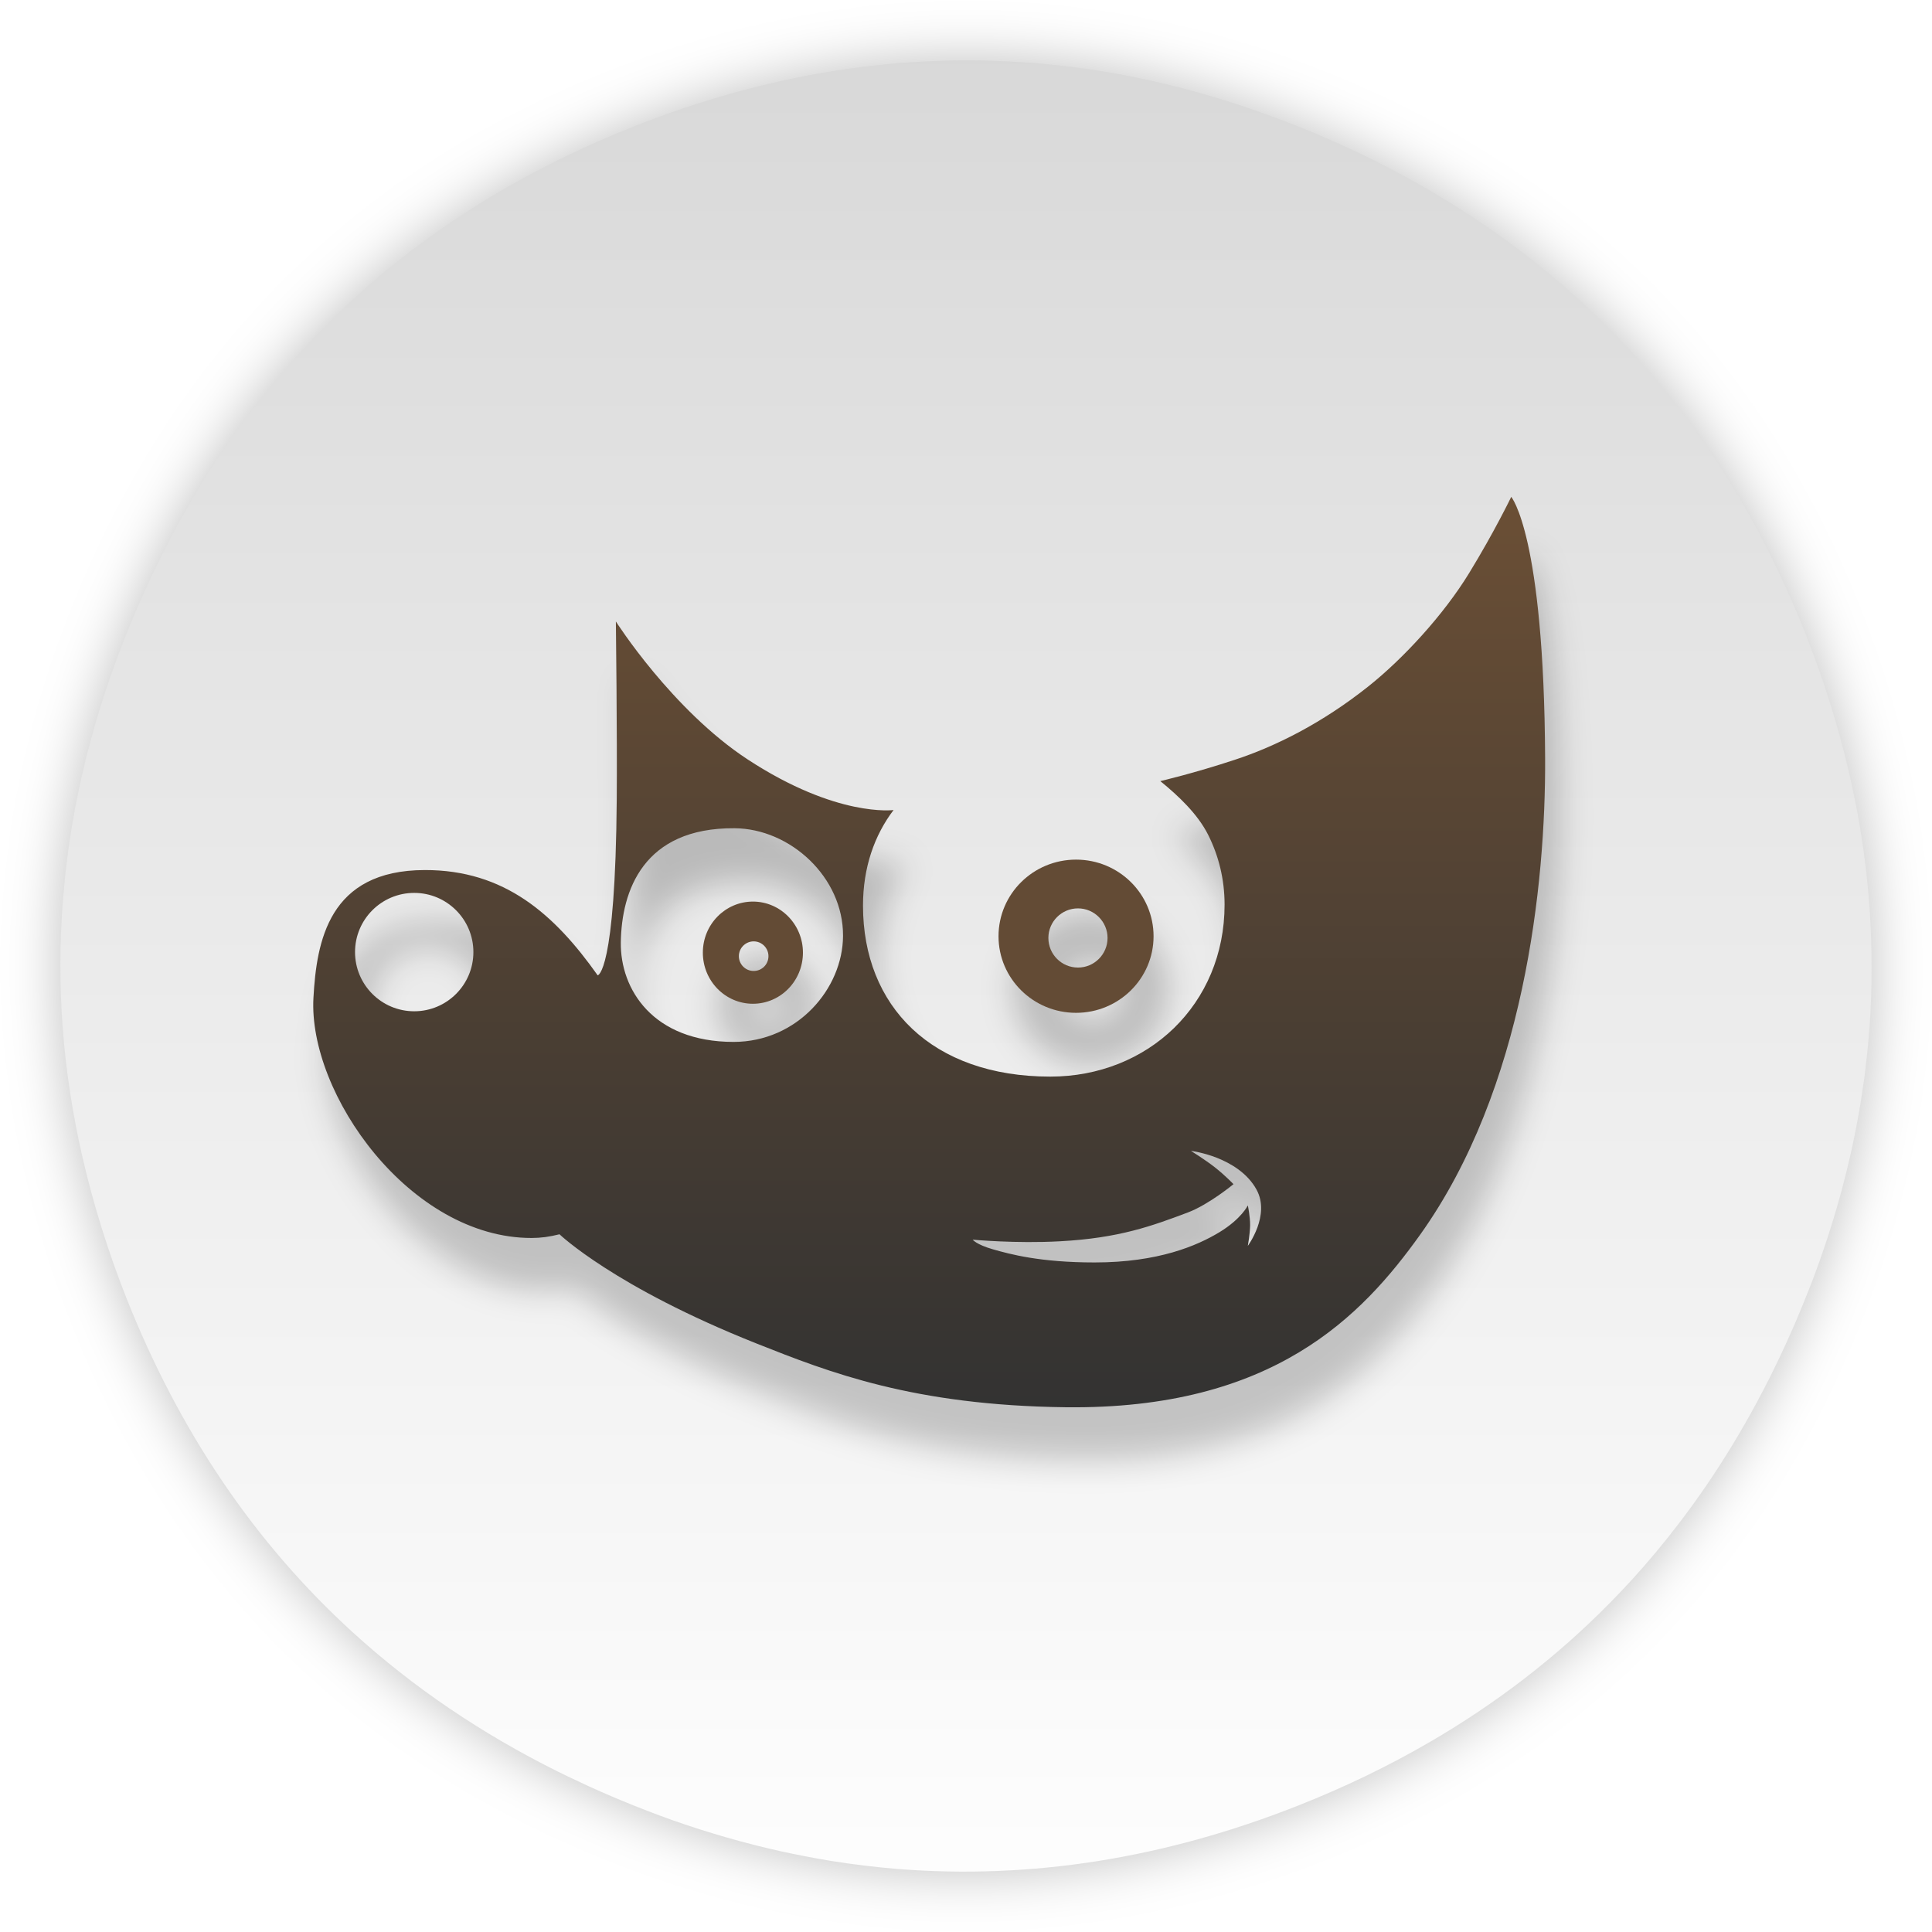
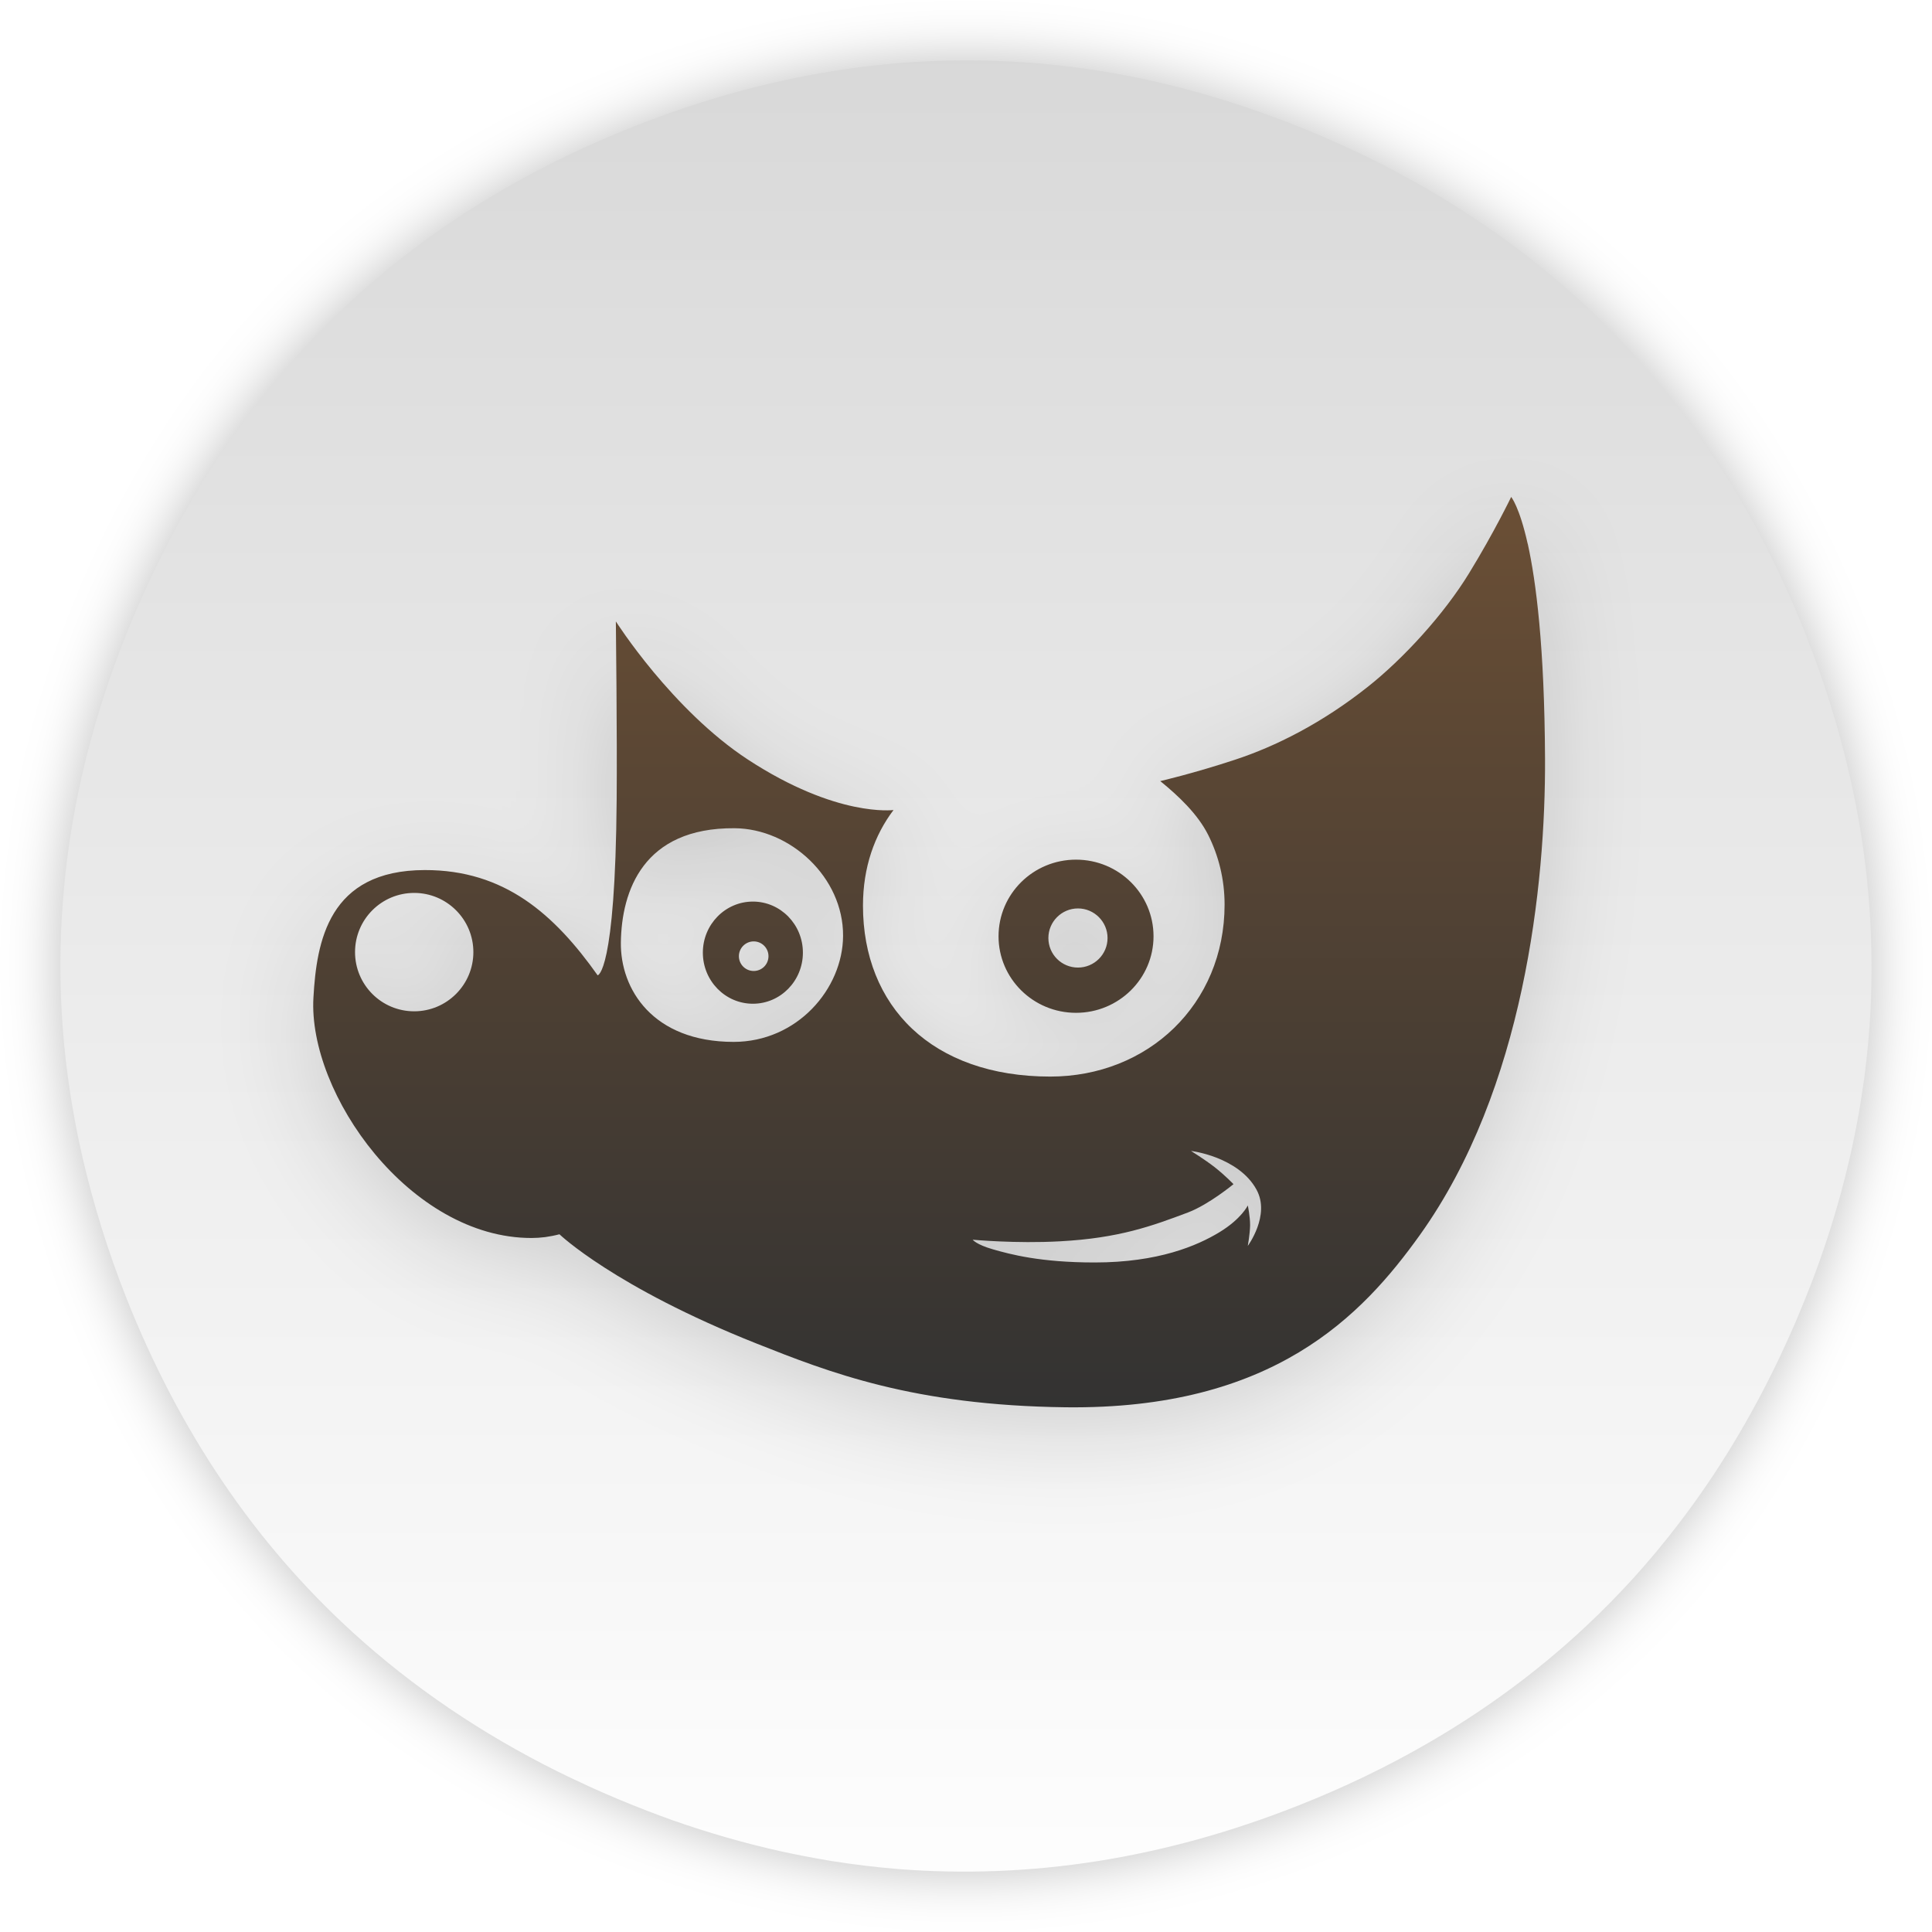
- <svg xmlns="http://www.w3.org/2000/svg" xmlns:xlink="http://www.w3.org/1999/xlink" id="Gimp" width="64" height="64" enable-background="new 0 0 1024 1024" image-rendering="optimizeSpeed" version="1.1" viewBox="0 0 64 64">
+ <svg xmlns="http://www.w3.org/2000/svg" id="Gimp" width="64" height="64" enable-background="new 0 0 1024 1024" image-rendering="optimizeSpeed" version="1.1" viewBox="0 0 64 64">
  <defs>
-     <linearGradient id="a">
+     <linearGradient id="c" x1="520.03" x2="520.03" y1="2.008" y2="1026" gradientTransform="matrix(.06336 0 0 .063363 -.44378 -.44475)" gradientUnits="userSpaceOnUse">
+       <stop stop-color="#d7d7d7" offset="0" />
+       <stop stop-color="#fff" offset="1" />
+     </linearGradient>
+     <linearGradient id="b" x1="522.53" x2="522.53" y1="275.03" y2="755.03" gradientTransform="matrix(.063762 0 0 .063762 -1.8658 -1.1071)" gradientUnits="userSpaceOnUse">
      <stop stop-color="#6b4f35" offset="0" />
      <stop stop-color="#323232" offset="1" />
    </linearGradient>
-     <linearGradient id="d" x1="520" x2="520" y1="44" y2="984" gradientUnits="userSpaceOnUse" xlink:href="#a" />
-     <linearGradient id="c" x1="520.03" x2="520.03" y1="2.008" y2="1026" gradientTransform="matrix(.99759 0 0 .99764 .67603 1.6646)" gradientUnits="userSpaceOnUse">
-       <stop stop-color="#d7d7d7" offset="0" />
-       <stop stop-color="#fff" offset="1" />
-     </linearGradient>
-     <linearGradient id="b" x1="522.53" x2="522.53" y1="275.03" y2="755.03" gradientUnits="userSpaceOnUse" xlink:href="#a" />
    <filter id="e" x="-.031" y="-.042" width="1.063" height="1.085" color-interpolation-filters="sRGB">
      <feGaussianBlur stdDeviation="8.347" />
    </filter>
    <filter id="f" x="-.036" y="-.036" width="1.072" height="1.072" color-interpolation-filters="sRGB">
      <feGaussianBlur stdDeviation="14.17" />
    </filter>
+     <filter id="filter909" x="-.094" y="-.127" width="1.188" height="1.254" color-interpolation-filters="sRGB">
+       <feGaussianBlur stdDeviation="1.597" />
+     </filter>
  </defs>
-   <g transform="matrix(.063762 0 0 .063762 -.61424 -.678)" stroke-width="15.683">
-     <g id="shadow" transform="matrix(.99609 0 0 .99609 2 2)" />
-     <g id="ico-shadow" transform="matrix(.99609 0 0 .99609 2 2)" fill="url(#d)">
-       <g stroke-width="15.646">
-         <path d="m726.13 93.198c-8.679-4.34-17.807-8.63-27.184-12.67-8.579-3.741-17.109-7.183-25.838-10.376-41.999-15.713-84.047-25.29-126.15-28.583-69.233-5.587-138.62 5.387-208.4 32.922-23.394 9.278-45.54 19.853-66.44 31.825-41.201 23.644-77.413 52.526-108.24 86.496q-51.476 56.467-84.347 132.24c-20.201 46.54-32.771 93.23-37.759 139.32-0.449 4.439-0.848 8.58-1.197 12.72-3.691 45.493-0.2 90.536 10.225 135.68 5.686 24.492 13.218 48.635 22.695 72.678 27.633 69.785 67.088 128.1 118.26 174.69 31.374 28.583 67.038 52.726 107.04 72.629 0.15 0.05 0.249 0.1 0.349 0.15 3.092 1.546 6.085 2.993 8.629 4.14 4.888 2.345 9.228 4.34 13.567 6.235 1.097 0.449 1.895 0.848 2.743 1.197 9.427 4.09 18.855 7.832 27.833 11.174 2.344 0.848 4.489 1.646 6.584 2.394 19.004 6.684 38.108 12.121 56.763 16.262 7.881 1.696 15.762 3.242 23.443 4.539 0.948 0.2 1.945 0.299 2.693 0.449 11.622 1.846 23.144 3.242 34.666 4.19 69.632 5.437 138.87-5.537 208.35-32.972 24.291-9.577 47.186-20.601 68.634-33.072 35.016-20.302 66.29-44.395 93.874-72.329 4.14-4.19 8.18-8.48 12.221-12.87 8.38-9.228 16.46-18.905 24.192-29.031 20.002-26.088 37.46-54.97 52.473-86.496 2.594-5.487 5.138-11.074 7.632-16.81 0.249-0.599 0.549-1.247 0.798-1.846 0.15-0.299 0.249-0.599 0.399-0.898 2.793-6.584 5.437-13.219 8.081-19.953 11.622-30.578 20.102-61.505 25.289-92.831 0.698-4.39 1.397-9.128 2.095-13.867 0.898-7.333 1.746-14.815 2.344-22.547 0.1-1.447 0.249-3.143 0.399-4.938 1.297-19.255 1.297-38.609 0.1-58.262-0.449-6.385-0.998-12.87-1.696-19.554-0.2-1.846-0.449-3.841-0.698-5.836-1.995-16.361-4.938-32.773-8.928-49.583-5.437-23.095-12.819-46.64-22.147-70.234-27.484-69.586-66.839-127.75-118.31-174.69-18.705-17.06-39.255-32.723-61.402-46.839-13.817-8.879-28.232-17.06-43.645-24.841z" fill="#000" filter="url(#f)" opacity=".25" />
-         <path d="m726.13 93.198c-8.679-4.34-17.807-8.63-27.184-12.67-8.579-3.741-17.109-7.183-25.838-10.376-41.999-15.713-84.047-25.29-126.15-28.583-69.233-5.587-138.62 5.387-208.4 32.922-23.394 9.278-45.54 19.853-66.44 31.825-41.201 23.644-77.413 52.526-108.24 86.496q-51.476 56.467-84.347 132.24c-20.201 46.54-32.771 93.23-37.759 139.32-0.449 4.439-0.848 8.58-1.197 12.72-3.691 45.493-0.2 90.536 10.225 135.68 5.686 24.492 13.218 48.635 22.695 72.678 27.633 69.785 67.088 128.1 118.26 174.69 31.374 28.583 67.038 52.726 107.04 72.629 0.15 0.05 0.249 0.1 0.349 0.15 3.092 1.546 6.085 2.993 8.629 4.14 4.888 2.345 9.228 4.34 13.567 6.235 1.097 0.449 1.895 0.848 2.743 1.197 9.427 4.09 18.855 7.832 27.833 11.174 2.344 0.848 4.489 1.646 6.584 2.394 19.004 6.684 38.108 12.121 56.763 16.262 7.881 1.696 15.762 3.242 23.443 4.539 0.948 0.2 1.945 0.299 2.693 0.449 11.622 1.846 23.144 3.242 34.666 4.19 69.632 5.437 138.87-5.537 208.35-32.972 24.291-9.577 47.186-20.601 68.634-33.072 35.016-20.302 66.29-44.395 93.874-72.329 4.14-4.19 8.18-8.48 12.221-12.87 8.38-9.228 16.46-18.905 24.192-29.031 20.002-26.088 37.46-54.97 52.473-86.496 2.594-5.487 5.138-11.074 7.632-16.81 0.249-0.599 0.549-1.247 0.798-1.846 0.15-0.299 0.249-0.599 0.399-0.898 2.793-6.584 5.437-13.219 8.081-19.953 11.622-30.578 20.102-61.505 25.289-92.831 0.698-4.39 1.397-9.128 2.095-13.867 0.898-7.333 1.746-14.815 2.344-22.547 0.1-1.447 0.249-3.143 0.399-4.938 1.297-19.255 1.297-38.609 0.1-58.262-0.449-6.385-0.998-12.87-1.696-19.554-0.2-1.846-0.449-3.841-0.698-5.836-1.995-16.361-4.938-32.773-8.928-49.583-5.437-23.095-12.819-46.64-22.147-70.234-27.484-69.586-66.839-127.75-118.31-174.69-18.705-17.06-39.255-32.723-61.402-46.839-13.817-8.879-28.232-17.06-43.645-24.841z" fill="url(#c)" />
-       </g>
-     </g>
-     <g transform="translate(-12.074,20.825)" filter="url(#e)" opacity=".2">
-       <path d="m823 299.87c-4.348-19.453-8.607-24.373-8.607-24.373s-8.647 17.992-21.868 39.594c-13.222 21.643-34.357 44.625-52.613 59.074-23.75 18.838-47.846 30.945-69.174 37.941-21.291 7.033-38.664 11.066-38.664 11.066 9.377 7.613 19.408 17.068 24.864 27.91 5.416 10.801 8.533 22.982 8.533 36.244 0 25.945-9.994 48.277-26.285 64.152-16.299 15.836-38.934 25.215-64.26 25.215-30.746 0-55.069-9.148-71.711-24.793-16.641-15.685-25.598-37.9-25.598-64.039 0-9.951 1.502-19.099 4.227-27.402 2.732-8.264 6.689-15.723 11.648-22.258 0 0-7.381 1-20.521-1.764-13.108-2.773-32.053-9.345-55.149-24.447-19.642-12.838-36.779-30.787-49.039-45.508-12.224-14.723-19.558-26.258-19.558-26.258s0.729 59.387 0.457 92.254c-0.688 91.02-9.914 91.598-9.914 91.598-11.223-15.879-23.327-29.563-37.78-39.285-14.484-9.727-31.32-15.449-52.033-15.412-25.057 0.037-39.084 9.336-47.076 22.254-7.996 12.953-9.955 29.48-10.762 43.972-1.461 24.983 11.145 56.271 31.936 81.256 20.826 24.983 49.881 43.705 81.436 43.668 2.229 0 4.612-0.154 7.033-0.463 2.418-0.347 4.881-0.808 7.418-1.461 0 0 7.108 6.84 23.44 17.336 16.334 10.528 41.89 24.676 78.785 39.358 19.139 7.607 39.545 15.642 65.063 21.904 25.518 6.268 56.106 10.768 95.614 11.268 54.035 0.652 92.584-11.268 121.33-28.563 28.787-17.297 47.812-40.01 62.838-60.994 27.131-37.979 43.465-83.527 52.957-127.77 9.494-44.203 12.187-87.103 12.031-119.73-0.271-58.116-4.693-92.095-8.994-111.54zm-578.54 242.88c-16.986 0-30.744-13.76-30.744-30.75 0-16.988 13.758-30.75 30.744-30.75 16.951 0 30.744 13.762 30.744 30.75 0 16.99-13.793 30.75-30.744 30.75zm165.91 15.914c-42.004-0.041-58.918-27.406-58.57-51.736 0.387-26.6 11.529-59.616 59.07-59.271 28.975 0.195 56.535 25.484 56.377 55.924-0.15 27.563-23.867 55.083-56.877 55.083zm272.17 96.359c-2.076 5.655-4.992 9.608-4.992 9.608s1.113-6.184 1.189-10.684c0.036-4.648-1.189-10.338-1.189-10.338s-3.266 6.955-14.799 13.951c-11.527 6.957-31.666 15.682-64.793 15.682-28.363 0-43.963-4.303-52.767-6.801-8.84-2.539-10.565-5.035-10.565-5.035s22.326 2.109 45.311 0.84c30.818-1.648 47.92-7.994 66.597-15.023 10.803-4.112 23.563-14.646 23.563-14.646s-4.078-4.342-9.727-8.803c-5.302-4.111-12.373-8.494-12.373-8.494s6.188 0.729 13.524 3.615c7.342 2.918 15.875 7.955 20.56 16.526 3.651 6.69 2.498 13.954 0.461 19.602z" />
-       <path d="m588.3 463.96c-22.252 0-40.276 17.834-40.276 39.82 0 21.946 18.024 39.78 40.276 39.78s40.273-17.834 40.273-39.78c0-21.986-18.021-39.82-40.273-39.82zm0.998 56.078c-8.494 0-15.371-6.875-15.371-15.371 0-8.457 6.877-15.375 15.371-15.375 8.457 0 15.371 6.918 15.371 15.375 0 8.496-6.914 15.371-15.371 15.371z" />
-       <path d="m420.43 485.76c-14.371 0-26.018 11.875-26.018 26.521 0 14.686 11.646 26.563 26.018 26.563 14.334 0 25.982-11.877 25.982-26.563 0-14.646-11.648-26.521-25.982-26.521zm0.382 36.051c-4.228 0-7.687-3.42-7.687-7.686 0-4.228 3.459-7.688 7.687-7.688 4.268 0 7.688 3.461 7.688 7.688 0 4.266-3.42 7.686-7.688 7.686z" />
-     </g>
-     <g transform="translate(-19.629,-6.729)">
-       <path d="m823 299.87c-4.348-19.453-8.607-24.373-8.607-24.373s-8.647 17.992-21.868 39.594c-13.222 21.643-34.357 44.625-52.613 59.074-23.75 18.838-47.846 30.945-69.174 37.941-21.291 7.033-38.664 11.066-38.664 11.066 9.377 7.613 19.408 17.068 24.864 27.91 5.416 10.801 8.533 22.982 8.533 36.244 0 25.945-9.994 48.277-26.285 64.152-16.299 15.836-38.934 25.215-64.26 25.215-30.746 0-55.069-9.148-71.711-24.793-16.641-15.685-25.598-37.9-25.598-64.039 0-9.951 1.502-19.099 4.227-27.402 2.732-8.264 6.689-15.723 11.648-22.258 0 0-7.381 1-20.521-1.764-13.108-2.773-32.053-9.345-55.149-24.447-19.642-12.838-36.779-30.787-49.039-45.508-12.224-14.723-19.558-26.258-19.558-26.258s0.729 59.387 0.457 92.254c-0.688 91.02-9.914 91.598-9.914 91.598-11.223-15.879-23.327-29.563-37.78-39.285-14.484-9.727-31.32-15.449-52.033-15.412-25.057 0.037-39.084 9.336-47.076 22.254-7.996 12.953-9.955 29.48-10.762 43.972-1.461 24.983 11.145 56.271 31.936 81.256 20.826 24.983 49.881 43.705 81.436 43.668 2.229 0 4.612-0.154 7.033-0.463 2.418-0.347 4.881-0.808 7.418-1.461 0 0 7.108 6.84 23.44 17.336 16.334 10.528 41.89 24.676 78.785 39.358 19.139 7.607 39.545 15.642 65.063 21.904 25.518 6.268 56.106 10.768 95.614 11.268 54.035 0.652 92.584-11.268 121.33-28.563 28.787-17.297 47.812-40.01 62.838-60.994 27.131-37.979 43.465-83.527 52.957-127.77 9.494-44.203 12.187-87.103 12.031-119.73-0.271-58.116-4.693-92.095-8.994-111.54zm-578.54 242.88c-16.986 0-30.744-13.76-30.744-30.75 0-16.988 13.758-30.75 30.744-30.75 16.951 0 30.744 13.762 30.744 30.75 0 16.99-13.793 30.75-30.744 30.75zm165.91 15.914c-42.004-0.041-58.918-27.406-58.57-51.736 0.387-26.6 11.529-59.616 59.07-59.271 28.975 0.195 56.535 25.484 56.377 55.924-0.15 27.563-23.867 55.083-56.877 55.083zm272.17 96.359c-2.076 5.655-4.992 9.608-4.992 9.608s1.113-6.184 1.189-10.684c0.036-4.648-1.189-10.338-1.189-10.338s-3.266 6.955-14.799 13.951c-11.527 6.957-31.666 15.682-64.793 15.682-28.363 0-43.963-4.303-52.767-6.801-8.84-2.539-10.565-5.035-10.565-5.035s22.326 2.109 45.311 0.84c30.818-1.648 47.92-7.994 66.597-15.023 10.803-4.112 23.563-14.646 23.563-14.646s-4.078-4.342-9.727-8.803c-5.302-4.111-12.373-8.494-12.373-8.494s6.188 0.729 13.524 3.615c7.342 2.918 15.875 7.955 20.56 16.526 3.651 6.69 2.498 13.954 0.461 19.602z" fill="url(#b)" />
-       <path d="m588.3 463.96c-22.252 0-40.276 17.834-40.276 39.82 0 21.946 18.024 39.78 40.276 39.78s40.273-17.834 40.273-39.78c0-21.986-18.021-39.82-40.273-39.82zm0.998 56.078c-8.494 0-15.371-6.875-15.371-15.371 0-8.457 6.877-15.375 15.371-15.375 8.457 0 15.371 6.918 15.371 15.375 0 8.496-6.914 15.371-15.371 15.371z" fill="#634b35" />
-       <path d="m420.43 485.76c-14.371 0-26.018 11.875-26.018 26.521 0 14.686 11.646 26.563 26.018 26.563 14.334 0 25.982-11.877 25.982-26.563 0-14.646-11.648-26.521-25.982-26.521zm0.382 36.051c-4.228 0-7.687-3.42-7.687-7.686 0-4.228 3.459-7.688 7.687-7.688 4.268 0 7.688 3.461 7.688 7.688 0 4.266-3.42 7.686-7.688 7.686z" fill="#634b35" />
-     </g>
+   <g stroke-width="15.683">
+     <path transform="matrix(.063762 0 0 .063762 -1.3841 .64984)" d="m823 299.87c-4.348-19.453-8.607-24.373-8.607-24.373s-8.647 17.992-21.868 39.594c-13.222 21.643-34.357 44.625-52.613 59.074-23.75 18.838-47.846 30.945-69.174 37.941-21.291 7.033-38.664 11.066-38.664 11.066 9.377 7.613 19.408 17.068 24.864 27.91 5.416 10.801 8.533 22.982 8.533 36.244 0 25.945-9.994 48.277-26.285 64.152-16.299 15.836-38.934 25.215-64.26 25.215-30.746 0-55.069-9.148-71.711-24.793-16.641-15.685-25.598-37.9-25.598-64.039 0-9.951 1.502-19.099 4.227-27.402 2.732-8.264 6.689-15.723 11.648-22.258 0 0-7.381 1-20.521-1.764-13.108-2.773-32.053-9.345-55.149-24.447-19.642-12.838-36.779-30.787-49.039-45.508-12.224-14.723-19.558-26.258-19.558-26.258s0.729 59.387 0.457 92.254c-0.688 91.02-9.914 91.598-9.914 91.598-11.223-15.879-23.327-29.563-37.78-39.285-14.484-9.727-31.32-15.449-52.033-15.412-25.057 0.037-39.084 9.336-47.076 22.254-7.996 12.953-9.955 29.48-10.762 43.972-1.461 24.983 11.145 56.271 31.936 81.256 20.826 24.983 49.881 43.705 81.436 43.668 2.229 0 4.612-0.154 7.033-0.463 2.418-0.347 4.881-0.808 7.418-1.461 0 0 7.108 6.84 23.44 17.336 16.334 10.528 41.89 24.676 78.785 39.358 19.139 7.607 39.545 15.642 65.063 21.904 25.518 6.268 56.106 10.768 95.614 11.268 54.035 0.652 92.584-11.268 121.33-28.563 28.787-17.297 47.812-40.01 62.838-60.994 27.131-37.979 43.465-83.527 52.957-127.77 9.494-44.203 12.187-87.103 12.031-119.73-0.271-58.116-4.693-92.095-8.994-111.54zm-578.54 242.88c-16.986 0-30.744-13.76-30.744-30.75 0-16.988 13.758-30.75 30.744-30.75 16.951 0 30.744 13.762 30.744 30.75 0 16.99-13.793 30.75-30.744 30.75zm165.91 15.914c-42.004-0.041-58.918-27.406-58.57-51.736 0.387-26.6 11.529-59.616 59.07-59.271 28.975 0.195 56.535 25.484 56.377 55.924-0.15 27.563-23.867 55.083-56.877 55.083zm272.17 96.359c-2.076 5.655-4.992 9.608-4.992 9.608s1.113-6.184 1.189-10.684c0.036-4.648-1.189-10.338-1.189-10.338s-3.266 6.955-14.799 13.951c-11.527 6.957-31.666 15.682-64.793 15.682-28.363 0-43.963-4.303-52.767-6.801-8.84-2.539-10.565-5.035-10.565-5.035s22.326 2.109 45.311 0.84c30.818-1.648 47.92-7.994 66.597-15.023 10.803-4.112 23.563-14.646 23.563-14.646s-4.078-4.342-9.727-8.803c-5.302-4.111-12.373-8.494-12.373-8.494s6.188 0.729 13.524 3.615c7.342 2.918 15.875 7.955 20.56 16.526 3.651 6.69 2.498 13.954 0.461 19.602z" filter="url(#e)" opacity=".2" />
+     <path transform="matrix(.063762 0 0 .063762 -1.3841 .64984)" d="m588.3 463.96c-22.252 0-40.276 17.834-40.276 39.82 0 21.946 18.024 39.78 40.276 39.78s40.273-17.834 40.273-39.78c0-21.986-18.021-39.82-40.273-39.82zm0.998 56.078c-8.494 0-15.371-6.875-15.371-15.371 0-8.457 6.877-15.375 15.371-15.375 8.457 0 15.371 6.918 15.371 15.375 0 8.496-6.914 15.371-15.371 15.371z" filter="url(#e)" opacity=".2" />
+     <path transform="matrix(.063762 0 0 .063762 -1.3841 .64984)" d="m420.43 485.76c-14.371 0-26.018 11.875-26.018 26.521 0 14.686 11.646 26.563 26.018 26.563 14.334 0 25.982-11.877 25.982-26.563 0-14.646-11.648-26.521-25.982-26.521zm0.382 36.051c-4.228 0-7.687-3.42-7.687-7.686 0-4.228 3.459-7.688 7.687-7.688 4.268 0 7.688 3.461 7.688 7.688 0 4.266-3.42 7.686-7.688 7.686z" filter="url(#e)" opacity=".2" />
  </g>
+   <path transform="matrix(.063513 0 0 .063513 -.48672 -.55048)" d="m726.13 93.198c-8.679-4.34-17.807-8.63-27.184-12.67-8.579-3.741-17.109-7.183-25.838-10.376-41.999-15.713-84.047-25.29-126.15-28.583-69.233-5.587-138.62 5.387-208.4 32.922-23.394 9.278-45.54 19.853-66.44 31.825-41.201 23.644-77.413 52.526-108.24 86.496q-51.476 56.467-84.347 132.24c-20.201 46.54-32.771 93.23-37.759 139.32-0.449 4.439-0.848 8.58-1.197 12.72-3.691 45.493-0.2 90.536 10.225 135.68 5.686 24.492 13.218 48.635 22.695 72.678 27.633 69.785 67.088 128.1 118.26 174.69 31.374 28.583 67.038 52.726 107.04 72.629 0.15 0.05 0.249 0.1 0.349 0.15 3.092 1.546 6.085 2.993 8.629 4.14 4.888 2.345 9.228 4.34 13.567 6.235 1.097 0.449 1.895 0.848 2.743 1.197 9.427 4.09 18.855 7.832 27.833 11.174 2.344 0.848 4.489 1.646 6.584 2.394 19.004 6.684 38.108 12.121 56.763 16.262 7.881 1.696 15.762 3.242 23.443 4.539 0.948 0.2 1.945 0.299 2.693 0.449 11.622 1.846 23.144 3.242 34.666 4.19 69.632 5.437 138.87-5.537 208.35-32.972 24.291-9.577 47.186-20.601 68.634-33.072 35.016-20.302 66.29-44.395 93.874-72.329 4.14-4.19 8.18-8.48 12.221-12.87 8.38-9.228 16.46-18.905 24.192-29.031 20.002-26.088 37.46-54.97 52.473-86.496 2.594-5.487 5.138-11.074 7.632-16.81 0.249-0.599 0.549-1.247 0.798-1.846 0.15-0.299 0.249-0.599 0.399-0.898 2.793-6.584 5.437-13.219 8.081-19.953 11.622-30.578 20.102-61.505 25.289-92.831 0.698-4.39 1.397-9.128 2.095-13.867 0.898-7.333 1.746-14.815 2.344-22.547 0.1-1.447 0.249-3.143 0.399-4.938 1.297-19.255 1.297-38.609 0.1-58.262-0.449-6.385-0.998-12.87-1.696-19.554-0.2-1.846-0.449-3.841-0.698-5.836-1.995-16.361-4.938-32.773-8.928-49.583-5.437-23.095-12.819-46.64-22.147-70.234-27.484-69.586-66.839-127.75-118.31-174.69-18.705-17.06-39.255-32.723-61.402-46.839-13.817-8.879-28.232-17.06-43.645-24.841z" filter="url(#f)" opacity=".25" stroke-width="15.646" />
+   <path d="m45.632 5.369c-0.551-0.276-1.131-0.548-1.726-0.805-0.545-0.238-1.087-0.456-1.641-0.659-2.667-0.998-5.338-1.606-8.012-1.815-4.397-0.355-8.804 0.342-13.236 2.091-1.486 0.589-2.892 1.261-4.22 2.021-2.617 1.502-4.917 3.336-6.875 5.494q-3.269 3.586-5.357 8.399c-1.283 2.956-2.081 5.921-2.398 8.849-0.029 0.282-0.054 0.545-0.076 0.808-0.234 2.889-0.013 5.75 0.649 8.617 0.361 1.556 0.84 3.089 1.441 4.616 1.755 4.432 4.261 8.136 7.511 11.095 1.993 1.815 4.258 3.349 6.798 4.613 0.009 0.003 0.016 0.006 0.022 0.009 0.196 0.098 0.386 0.19 0.548 0.263 0.31 0.149 0.586 0.276 0.862 0.396 0.07 0.029 0.12 0.054 0.174 0.076 0.599 0.26 1.198 0.497 1.768 0.71 0.149 0.054 0.285 0.105 0.418 0.152 1.207 0.425 2.42 0.77 3.605 1.033 0.501 0.108 1.001 0.206 1.489 0.288 0.06 0.013 0.124 0.019 0.171 0.029 0.738 0.117 1.47 0.206 2.202 0.266 4.423 0.345 8.82-0.352 13.233-2.094 1.543-0.608 2.997-1.308 4.359-2.1 2.224-1.289 4.21-2.82 5.962-4.594 0.263-0.266 0.52-0.539 0.776-0.817 0.532-0.586 1.045-1.201 1.536-1.844 1.27-1.657 2.379-3.491 3.333-5.494 0.165-0.348 0.326-0.703 0.485-1.068 0.016-0.038 0.035-0.079 0.051-0.117 0.009-0.019 0.016-0.038 0.025-0.057 0.177-0.418 0.345-0.84 0.513-1.267 0.738-1.942 1.277-3.906 1.606-5.896 0.044-0.279 0.089-0.58 0.133-0.881 0.057-0.466 0.111-0.941 0.149-1.432 0.006-0.092 0.016-0.2 0.025-0.314 0.082-1.223 0.082-2.452 0.006-3.7-0.029-0.406-0.063-0.817-0.108-1.242-0.013-0.117-0.028-0.244-0.044-0.371-0.127-1.039-0.314-2.082-0.567-3.149-0.345-1.467-0.814-2.962-1.407-4.461-1.746-4.42-4.245-8.114-7.514-11.095-1.188-1.083-2.493-2.078-3.9-2.975-0.878-0.564-1.793-1.083-2.772-1.578z" fill="url(#c)" stroke-width=".994" />
+   <path d="m50.061 17.188s-0.55 1.148-1.393 2.525c-0.843 1.38-2.191 2.844-3.356 3.766-1.514 1.201-3.05 1.974-4.41 2.42-1.358 0.448-2.467 0.705-2.467 0.705 0.598 0.485 1.238 1.088 1.586 1.779 0.345 0.689 0.545 1.467 0.545 2.312 0 1.654-0.637 3.078-1.676 4.09-1.039 1.01-2.483 1.607-4.098 1.607-1.96 0-3.511-0.583-4.572-1.58-1.061-1-1.633-2.417-1.633-4.084 0-0.634 0.096-1.219 0.27-1.748 0.174-0.527 0.426-1.001 0.742-1.418 0 0-0.471 0.063-1.309-0.113-0.836-0.177-2.043-0.596-3.516-1.559-1.252-0.819-2.345-1.964-3.127-2.902-0.779-0.939-1.246-1.674-1.246-1.674 0 0 0.045 3.787 0.027 5.883-0.044 5.804-0.631 5.84-0.631 5.84-0.716-1.012-1.489-1.884-2.41-2.504-0.924-0.62-1.996-0.985-3.316-0.982-1.598 0.002-2.492 0.594-3.002 1.418-0.51 0.826-0.634 1.881-0.686 2.805-0.093 1.593 0.709 3.587 2.035 5.18 1.328 1.593 3.181 2.788 5.193 2.785 0.142 0 0.293-0.01 0.447-0.029 0.154-0.022 0.313-0.052 0.475-0.094 0 0 0.453 0.436 1.494 1.105 1.042 0.671 2.671 1.574 5.023 2.51 1.22 0.485 2.521 0.997 4.148 1.397 1.627 0.4 3.577 0.687 6.096 0.719 3.445 0.042 5.903-0.72 7.736-1.822 1.835-1.103 3.05-2.551 4.008-3.889 1.73-2.422 2.77-5.325 3.375-8.146 0.605-2.818 0.778-5.554 0.768-7.635-0.017-3.706-0.298-5.872-0.572-7.111h-2e-3c-0.277-1.24-0.549-1.555-0.549-1.555zm-25.729 10.977c1.847 0.012 3.606 1.625 3.596 3.566-0.01 1.758-1.522 3.512-3.627 3.512-2.678-0.003-3.757-1.748-3.734-3.299 0.025-1.696 0.734-3.801 3.766-3.779zm11.312 1.041c-1.419 0-2.566 1.137-2.566 2.539 0 1.399 1.148 2.535 2.566 2.535s2.568-1.136 2.568-2.535c0-1.402-1.149-2.539-2.568-2.539zm-21.924 1.102c1.081 0 1.961 0.878 1.961 1.961 0 1.083-0.88 1.961-1.961 1.961-1.083 0-1.959-0.878-1.959-1.961 0-1.083 0.876-1.961 1.959-1.961zm11.221 0.287c-0.916 0-1.658 0.758-1.658 1.691 0 0.936 0.742 1.693 1.658 1.693 0.914 0 1.656-0.757 1.656-1.693 0-0.934-0.742-1.691-1.656-1.691zm10.768 0.227c0.539 0 0.98 0.441 0.98 0.98 0 0.542-0.441 0.979-0.98 0.979-0.542 0-0.98-0.437-0.98-0.979 0-0.539 0.439-0.98 0.98-0.98zm-10.742 1.092c0.272 0 0.49 0.221 0.49 0.49 0 0.272-0.218 0.49-0.49 0.49-0.27 0-0.49-0.218-0.49-0.49 0-0.27 0.221-0.49 0.49-0.49zm14.484 6.941s0.396 0.046 0.863 0.23c0.468 0.186 1.012 0.506 1.31 1.053 0.233 0.427 0.159 0.89 0.029 1.25-0.132 0.361-0.318 0.613-0.318 0.613s0.071-0.395 0.076-0.682c0.002-0.296-0.076-0.658-0.076-0.658s-0.208 0.443-0.943 0.889c-0.735 0.444-2.019 1-4.131 1-1.808 0-2.804-0.274-3.365-0.434-0.564-0.162-0.674-0.32-0.674-0.32s1.423 0.134 2.889 0.053c1.965-0.105 3.055-0.509 4.246-0.957 0.689-0.262 1.504-0.936 1.504-0.936s-0.261-0.276-0.621-0.561c-0.338-0.262-0.789-0.541-0.789-0.541z" filter="url(#filter909)" opacity=".15" stroke-width="1" />
+   <path d="m50.061 16.459s-0.55 1.148-1.393 2.525c-0.843 1.38-2.191 2.844-3.356 3.766-1.514 1.201-3.05 1.974-4.41 2.42-1.358 0.448-2.467 0.705-2.467 0.705 0.598 0.485 1.238 1.088 1.586 1.779 0.345 0.689 0.545 1.467 0.545 2.312 0 1.654-0.637 3.078-1.676 4.09-1.039 1.01-2.483 1.607-4.098 1.607-1.96 0-3.511-0.583-4.572-1.58-1.061-1-1.633-2.417-1.633-4.084 0-0.634 0.096-1.219 0.27-1.748 0.174-0.527 0.426-1.001 0.742-1.418 0 0-0.471 0.063-1.309-0.113-0.836-0.177-2.043-0.596-3.516-1.559-1.252-0.819-2.345-1.964-3.127-2.902-0.779-0.939-1.246-1.674-1.246-1.674 0 0 0.045 3.787 0.027 5.883-0.044 5.804-0.631 5.84-0.631 5.84-0.716-1.012-1.489-1.884-2.41-2.504-0.924-0.62-1.996-0.985-3.316-0.982-1.598 0.002-2.492 0.594-3.002 1.418-0.51 0.826-0.634 1.881-0.686 2.805-0.093 1.593 0.709 3.587 2.035 5.18 1.328 1.593 3.181 2.788 5.193 2.785 0.142 0 0.293-0.01 0.447-0.029 0.154-0.022 0.313-0.052 0.475-0.094 0 0 0.453 0.436 1.494 1.105 1.042 0.671 2.671 1.574 5.023 2.51 1.22 0.485 2.521 0.997 4.148 1.397 1.627 0.4 3.577 0.687 6.096 0.719 3.445 0.042 5.903-0.72 7.736-1.822 1.835-1.103 3.05-2.551 4.008-3.889 1.73-2.422 2.77-5.325 3.375-8.146 0.605-2.818 0.778-5.554 0.768-7.635-0.017-3.706-0.298-5.872-0.572-7.111h-0.002c-0.277-1.24-0.549-1.555-0.549-1.555zm-25.729 10.977c1.847 0.012 3.606 1.625 3.596 3.566-0.01 1.758-1.522 3.512-3.627 3.512-2.678-0.003-3.757-1.748-3.734-3.299 0.025-1.696 0.734-3.801 3.766-3.779zm11.312 1.041c-1.419 0-2.566 1.137-2.566 2.539 0 1.399 1.148 2.535 2.566 2.535s2.568-1.136 2.568-2.535c0-1.402-1.149-2.539-2.568-2.539zm-21.924 1.102c1.081 0 1.961 0.878 1.961 1.961 0 1.083-0.88 1.961-1.961 1.961-1.083 0-1.959-0.878-1.959-1.961 0-1.083 0.876-1.961 1.959-1.961zm11.221 0.287c-0.916 0-1.658 0.758-1.658 1.691 0 0.936 0.742 1.693 1.658 1.693 0.914 0 1.656-0.757 1.656-1.693 0-0.934-0.742-1.691-1.656-1.691zm10.768 0.227c0.539 0 0.98 0.441 0.98 0.98 0 0.542-0.441 0.979-0.98 0.979-0.542 0-0.98-0.437-0.98-0.979 0-0.539 0.439-0.98 0.98-0.98zm-10.742 1.092c0.272 0 0.49 0.221 0.49 0.49 0 0.272-0.218 0.49-0.49 0.49-0.27 0-0.49-0.218-0.49-0.49 0-0.27 0.221-0.49 0.49-0.49zm14.484 6.941s0.396 0.046 0.863 0.23c0.468 0.186 1.012 0.506 1.31 1.053 0.233 0.427 0.159 0.89 0.029 1.25-0.132 0.361-0.318 0.613-0.318 0.613s0.071-0.395 0.076-0.682c0.002-0.296-0.076-0.658-0.076-0.658s-0.208 0.443-0.943 0.889c-0.735 0.444-2.019 1-4.131 1-1.808 0-2.804-0.274-3.365-0.434-0.564-0.162-0.674-0.32-0.674-0.32s1.423 0.134 2.889 0.053c1.965-0.105 3.055-0.509 4.246-0.957 0.689-0.262 1.504-0.936 1.504-0.936s-0.261-0.276-0.621-0.561c-0.338-0.262-0.789-0.541-0.789-0.541z" fill="url(#b)" stroke-width="1" />
</svg>
